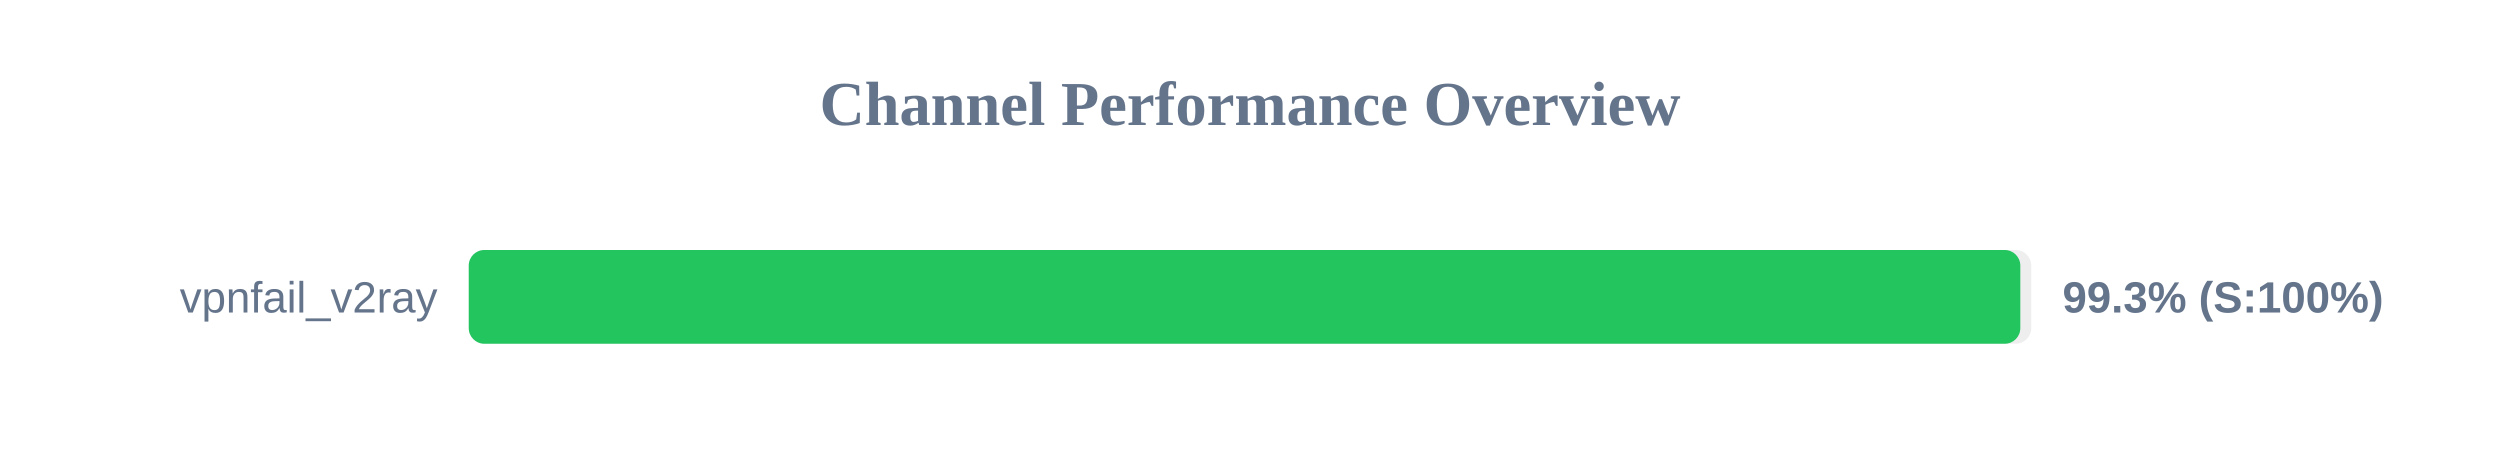
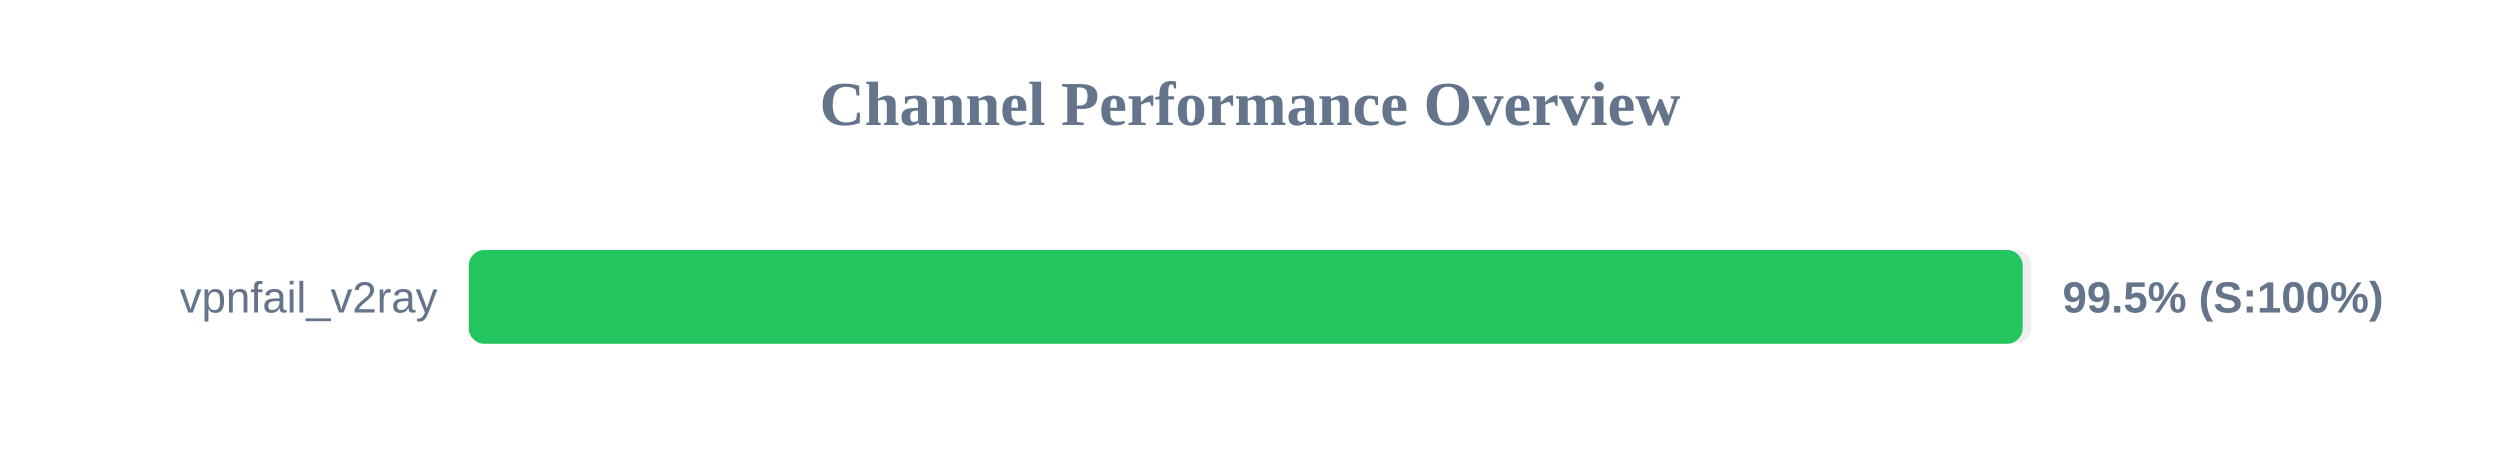
<svg xmlns="http://www.w3.org/2000/svg" width="800" height="150" version="1.1">
  <style>
        .row { font: 14px Arial; fill: #64748b; }
        .score { font: bold 14px Arial; fill: #64748b; }
    </style>
  <text x="400" y="40" text-anchor="middle" font-size="20px" font-weight="bold" fill="#64748b">Channel Performance Overview</text>
  <rect x="150" y="80" width="500" height="30" fill="#eee" rx="5" />
-   <rect x="150" y="80" width="496.5" height="30" fill="#22c55e" rx="5" />
+   <rect x="150" y="80" width="497.25" height="30" fill="#22c55e" rx="5" />
  <text x="140" y="100" text-anchor="end" class="row">vpnfail_v2ray</text>
-   <text x="660" y="100" text-anchor="start" class="score">99.3% (S:100%)</text>
+   <text x="660" y="100" text-anchor="start" class="score">99.5% (S:100%)</text>
</svg>
